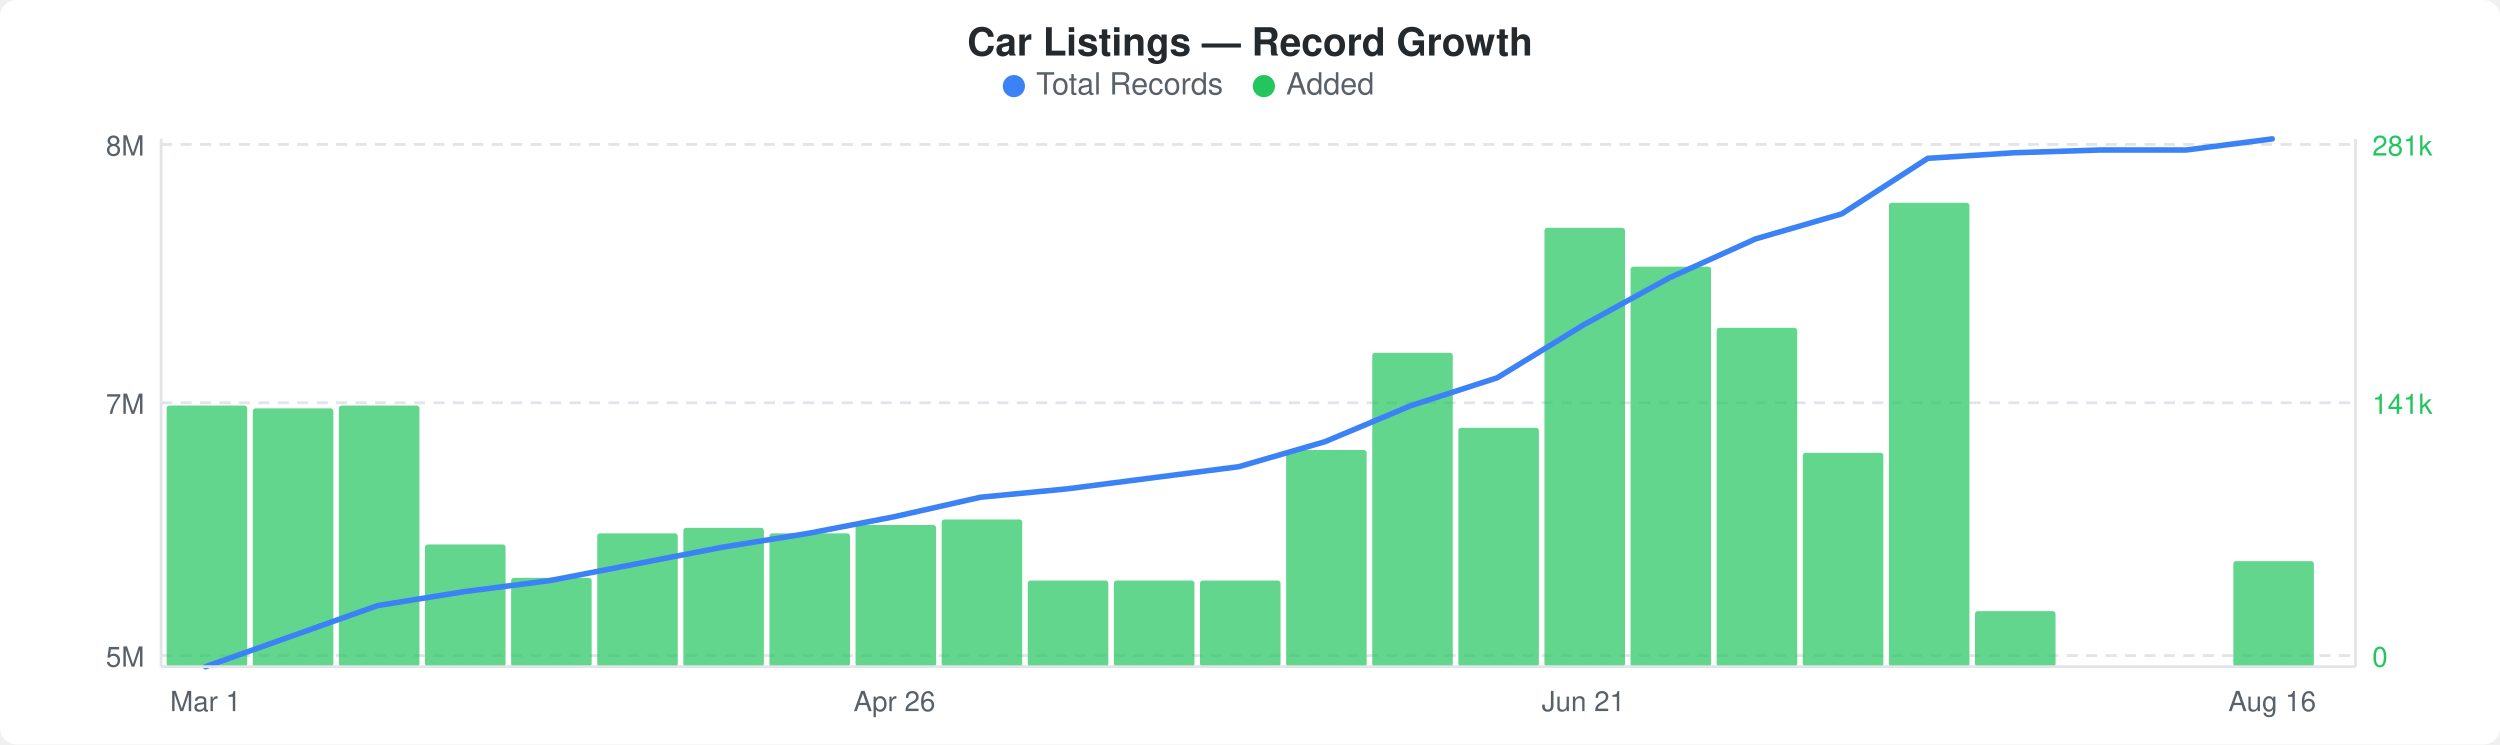
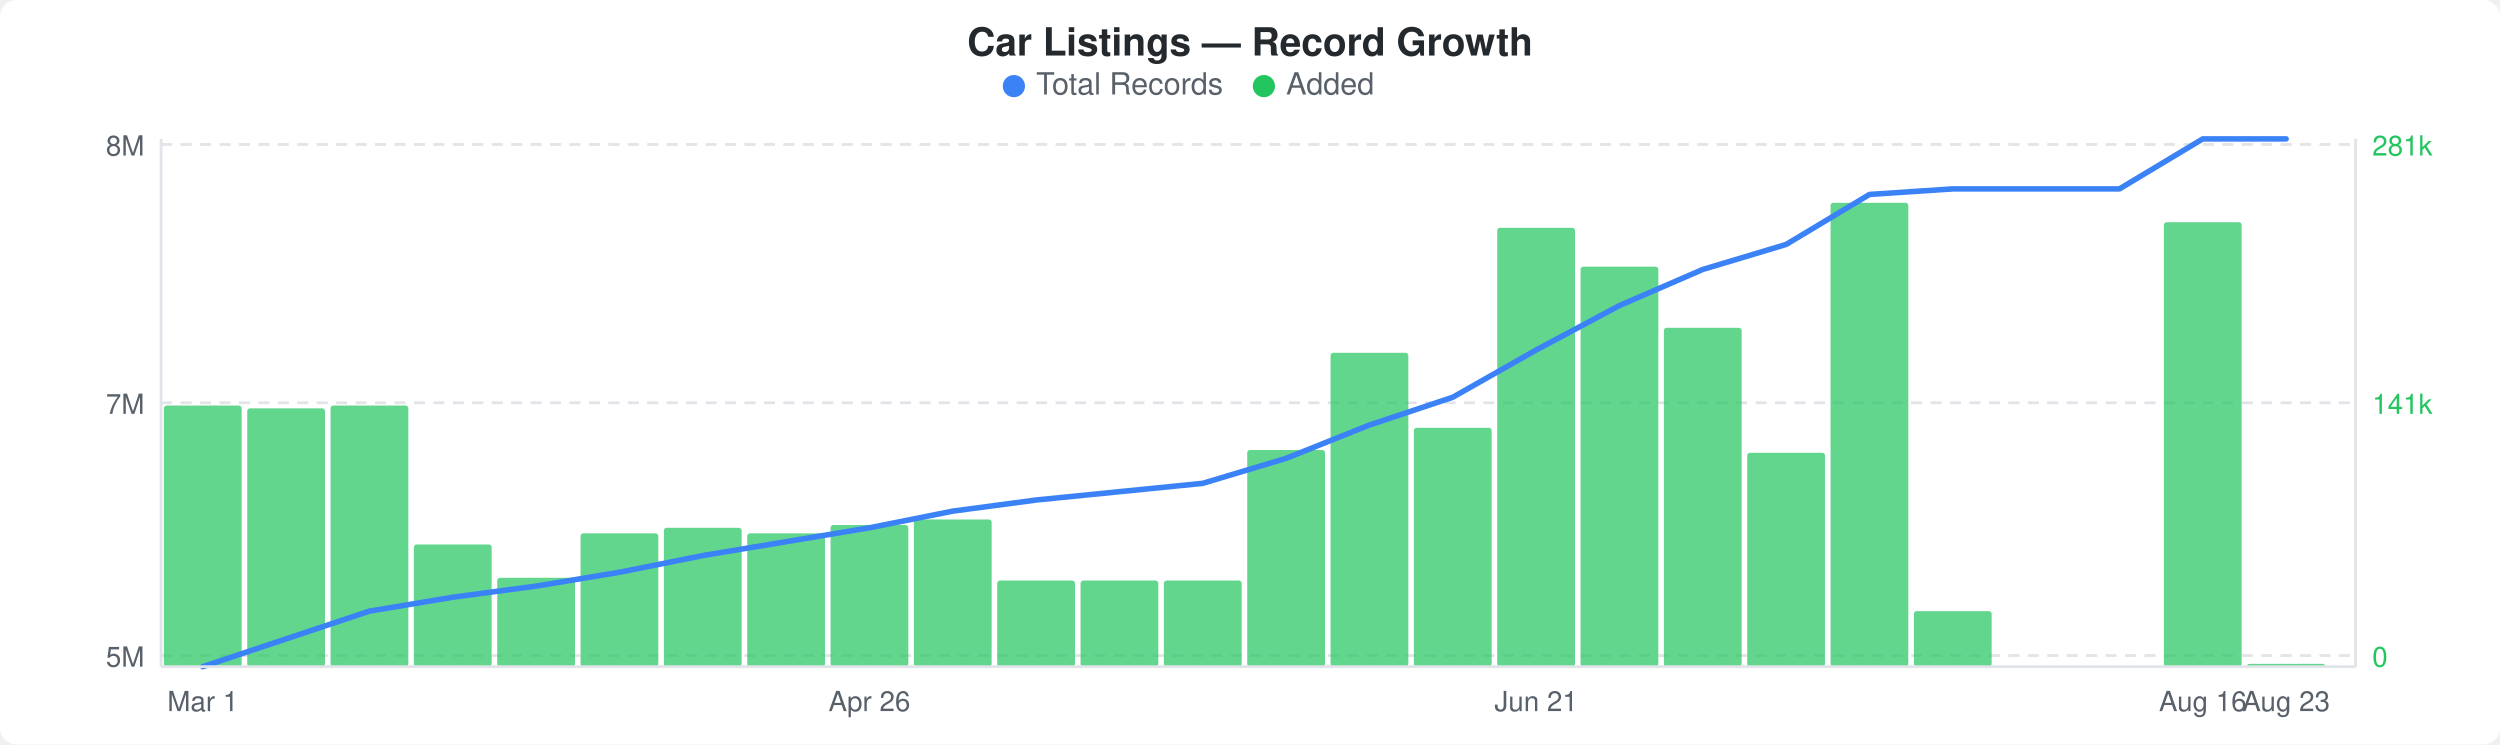
<svg xmlns="http://www.w3.org/2000/svg" width="900" height="268" viewBox="0 0 900 268">
  <rect width="900" height="268" fill="#ffffff" rx="6" ry="6" />
  <text x="450" y="20" text-anchor="middle" font-family="-apple-system, BlinkMacSystemFont, &quot;Segoe UI&quot;, Helvetica, Arial, sans-serif" font-size="14" font-weight="600" fill="#24292e">Car Listings — Record Growth</text>
  <circle cx="365" cy="31" r="4" fill="#3b82f6" />
  <text x="373" y="34" font-family="-apple-system, BlinkMacSystemFont, &quot;Segoe UI&quot;, Helvetica, Arial, sans-serif" font-size="11" fill="#586069">Total Records</text>
  <circle cx="455" cy="31" r="4" fill="#22c55e" />
  <text x="463" y="34" font-family="-apple-system, BlinkMacSystemFont, &quot;Segoe UI&quot;, Helvetica, Arial, sans-serif" font-size="11" fill="#586069">Added</text>
  <line x1="58" y1="52" x2="848" y2="52" stroke="#e1e4e8" stroke-width="1" stroke-dasharray="4,3" />
  <line x1="58" y1="145" x2="848" y2="145" stroke="#e1e4e8" stroke-width="1" stroke-dasharray="4,3" />
  <line x1="58" y1="236" x2="848" y2="236" stroke="#e1e4e8" stroke-width="1" stroke-dasharray="4,3" />
-   <rect x="60" y="146" width="29" height="94" rx="1" fill="#22c55eb3" />
-   <rect x="91" y="147" width="29" height="93" rx="1" fill="#22c55eb3" />
-   <rect x="122" y="146" width="29" height="94" rx="1" fill="#22c55eb3" />
-   <rect x="153" y="196" width="29" height="44" rx="1" fill="#22c55eb3" />
-   <rect x="184" y="208" width="29" height="32" rx="1" fill="#22c55eb3" />
-   <rect x="215" y="192" width="29" height="48" rx="1" fill="#22c55eb3" />
-   <rect x="246" y="190" width="29" height="50" rx="1" fill="#22c55eb3" />
-   <rect x="277" y="192" width="29" height="48" rx="1" fill="#22c55eb3" />
-   <rect x="308" y="189" width="29" height="51" rx="1" fill="#22c55eb3" />
-   <rect x="339" y="187" width="29" height="53" rx="1" fill="#22c55eb3" />
-   <rect x="370" y="209" width="29" height="31" rx="1" fill="#22c55eb3" />
-   <rect x="401" y="209" width="29" height="31" rx="1" fill="#22c55eb3" />
-   <rect x="432" y="209" width="29" height="31" rx="1" fill="#22c55eb3" />
-   <rect x="463" y="162" width="29" height="78" rx="1" fill="#22c55eb3" />
-   <rect x="494" y="127" width="29" height="113" rx="1" fill="#22c55eb3" />
-   <rect x="525" y="154" width="29" height="86" rx="1" fill="#22c55eb3" />
-   <rect x="556" y="82" width="29" height="158" rx="1" fill="#22c55eb3" />
-   <rect x="587" y="96" width="29" height="144" rx="1" fill="#22c55eb3" />
-   <rect x="618" y="118" width="29" height="122" rx="1" fill="#22c55eb3" />
-   <rect x="649" y="163" width="29" height="77" rx="1" fill="#22c55eb3" />
-   <rect x="680" y="73" width="29" height="167" rx="1" fill="#22c55eb3" />
-   <rect x="711" y="220" width="29" height="20" rx="1" fill="#22c55eb3" />
-   <rect x="804" y="202" width="29" height="38" rx="1" fill="#22c55eb3" />
-   <polyline points="74,240 105,229 136,218 167,213 198,209 229,203 260,197 291,192 322,186 353,179 384,176 415,172 446,168 477,159 508,146 539,136 570,117 601,100 632,86 663,77 694,57 725,55 756,54 787,54 818,50" fill="none" stroke="#3b82f6" stroke-width="2" stroke-linejoin="round" stroke-linecap="round" />
+   <rect x="59" y="146" width="28" height="94" rx="1" fill="#22c55eb3" />
+   <rect x="89" y="147" width="28" height="93" rx="1" fill="#22c55eb3" />
+   <rect x="119" y="146" width="28" height="94" rx="1" fill="#22c55eb3" />
+   <rect x="149" y="196" width="28" height="44" rx="1" fill="#22c55eb3" />
+   <rect x="179" y="208" width="28" height="32" rx="1" fill="#22c55eb3" />
+   <rect x="209" y="192" width="28" height="48" rx="1" fill="#22c55eb3" />
+   <rect x="239" y="190" width="28" height="50" rx="1" fill="#22c55eb3" />
+   <rect x="269" y="192" width="28" height="48" rx="1" fill="#22c55eb3" />
+   <rect x="299" y="189" width="28" height="51" rx="1" fill="#22c55eb3" />
+   <rect x="329" y="187" width="28" height="53" rx="1" fill="#22c55eb3" />
+   <rect x="359" y="209" width="28" height="31" rx="1" fill="#22c55eb3" />
+   <rect x="389" y="209" width="28" height="31" rx="1" fill="#22c55eb3" />
+   <rect x="419" y="209" width="28" height="31" rx="1" fill="#22c55eb3" />
+   <rect x="449" y="162" width="28" height="78" rx="1" fill="#22c55eb3" />
+   <rect x="479" y="127" width="28" height="113" rx="1" fill="#22c55eb3" />
+   <rect x="509" y="154" width="28" height="86" rx="1" fill="#22c55eb3" />
+   <rect x="539" y="82" width="28" height="158" rx="1" fill="#22c55eb3" />
+   <rect x="569" y="96" width="28" height="144" rx="1" fill="#22c55eb3" />
+   <rect x="599" y="118" width="28" height="122" rx="1" fill="#22c55eb3" />
+   <rect x="629" y="163" width="28" height="77" rx="1" fill="#22c55eb3" />
+   <rect x="659" y="73" width="28" height="167" rx="1" fill="#22c55eb3" />
+   <rect x="689" y="220" width="28" height="20" rx="1" fill="#22c55eb3" />
+   <rect x="779" y="80" width="28" height="160" rx="1" fill="#22c55eb3" />
+   <rect x="809" y="239" width="28" height="1" rx="1" fill="#22c55eb3" />
+   <polyline points="73,240 103,230 133,220 163,215 193,211 223,206 253,200 283,195 313,190 343,184 373,180 403,177 433,174 463,165 493,153 523,143 553,126 583,110 613,97 643,88 673,70 703,68 733,68 763,68 793,50 823,50" fill="none" stroke="#3b82f6" stroke-width="2" stroke-linejoin="round" stroke-linecap="round" />
  <text x="52" y="56" text-anchor="end" font-family="-apple-system, BlinkMacSystemFont, &quot;Segoe UI&quot;, Helvetica, Arial, sans-serif" font-size="10" fill="#586069">8M</text>
  <text x="52" y="149" text-anchor="end" font-family="-apple-system, BlinkMacSystemFont, &quot;Segoe UI&quot;, Helvetica, Arial, sans-serif" font-size="10" fill="#586069">7M</text>
  <text x="52" y="240" text-anchor="end" font-family="-apple-system, BlinkMacSystemFont, &quot;Segoe UI&quot;, Helvetica, Arial, sans-serif" font-size="10" fill="#586069">5M</text>
  <text x="854" y="56" text-anchor="start" font-family="-apple-system, BlinkMacSystemFont, &quot;Segoe UI&quot;, Helvetica, Arial, sans-serif" font-size="10" fill="#22c55e">281k</text>
  <text x="854" y="149" text-anchor="start" font-family="-apple-system, BlinkMacSystemFont, &quot;Segoe UI&quot;, Helvetica, Arial, sans-serif" font-size="10" fill="#22c55e">141k</text>
  <text x="854" y="240" text-anchor="start" font-family="-apple-system, BlinkMacSystemFont, &quot;Segoe UI&quot;, Helvetica, Arial, sans-serif" font-size="10" fill="#22c55e">0</text>
  <line x1="58" y1="50" x2="58" y2="240" stroke="#e1e4e8" stroke-width="1" />
  <line x1="58" y1="240" x2="848" y2="240" stroke="#e1e4e8" stroke-width="1" />
  <line x1="848" y1="50" x2="848" y2="240" stroke="#e1e4e8" stroke-width="1" />
-   <text x="74" y="256" text-anchor="middle" font-family="-apple-system, BlinkMacSystemFont, &quot;Segoe UI&quot;, Helvetica, Arial, sans-serif" font-size="10" fill="#586069">Mar 1</text>
-   <text x="322" y="256" text-anchor="middle" font-family="-apple-system, BlinkMacSystemFont, &quot;Segoe UI&quot;, Helvetica, Arial, sans-serif" font-size="10" fill="#586069">Apr 26</text>
-   <text x="570" y="256" text-anchor="middle" font-family="-apple-system, BlinkMacSystemFont, &quot;Segoe UI&quot;, Helvetica, Arial, sans-serif" font-size="10" fill="#586069">Jun 21</text>
-   <text x="818" y="256" text-anchor="middle" font-family="-apple-system, BlinkMacSystemFont, &quot;Segoe UI&quot;, Helvetica, Arial, sans-serif" font-size="10" fill="#586069">Aug 16</text>
+   <text x="73" y="256" text-anchor="middle" font-family="-apple-system, BlinkMacSystemFont, &quot;Segoe UI&quot;, Helvetica, Arial, sans-serif" font-size="10" fill="#586069">Mar 1</text>
+   <text x="313" y="256" text-anchor="middle" font-family="-apple-system, BlinkMacSystemFont, &quot;Segoe UI&quot;, Helvetica, Arial, sans-serif" font-size="10" fill="#586069">Apr 26</text>
+   <text x="553" y="256" text-anchor="middle" font-family="-apple-system, BlinkMacSystemFont, &quot;Segoe UI&quot;, Helvetica, Arial, sans-serif" font-size="10" fill="#586069">Jun 21</text>
+   <text x="793" y="256" text-anchor="middle" font-family="-apple-system, BlinkMacSystemFont, &quot;Segoe UI&quot;, Helvetica, Arial, sans-serif" font-size="10" fill="#586069">Aug 16</text>
+   <text x="823" y="256" text-anchor="middle" font-family="-apple-system, BlinkMacSystemFont, &quot;Segoe UI&quot;, Helvetica, Arial, sans-serif" font-size="10" fill="#586069">Aug 23</text>
</svg>
